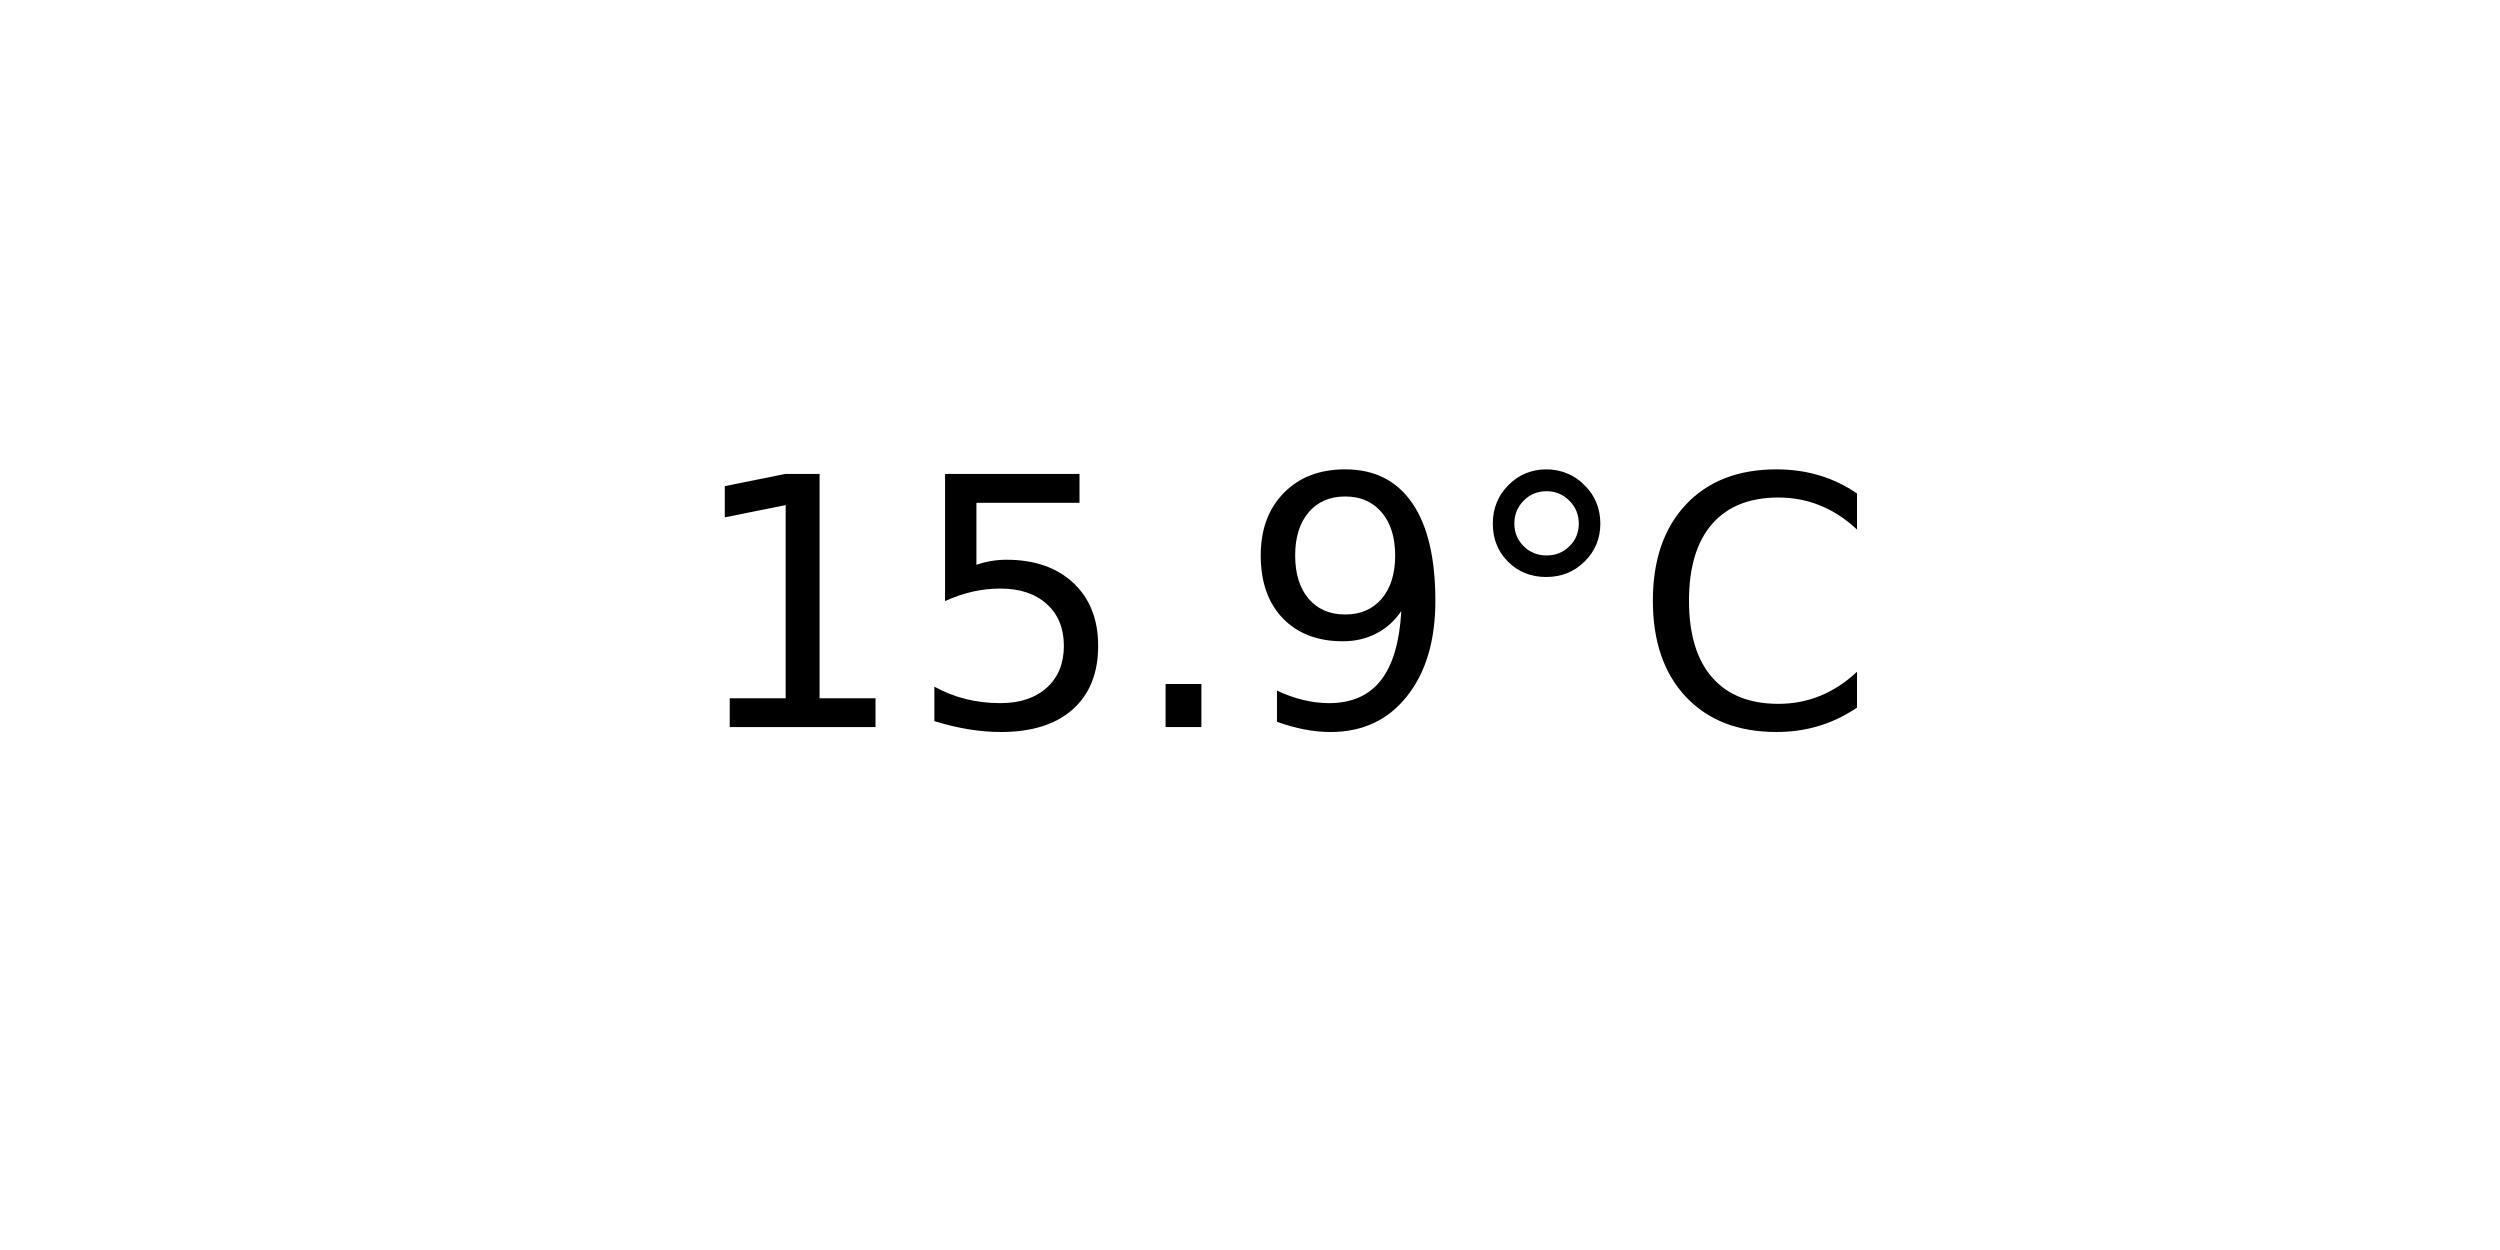
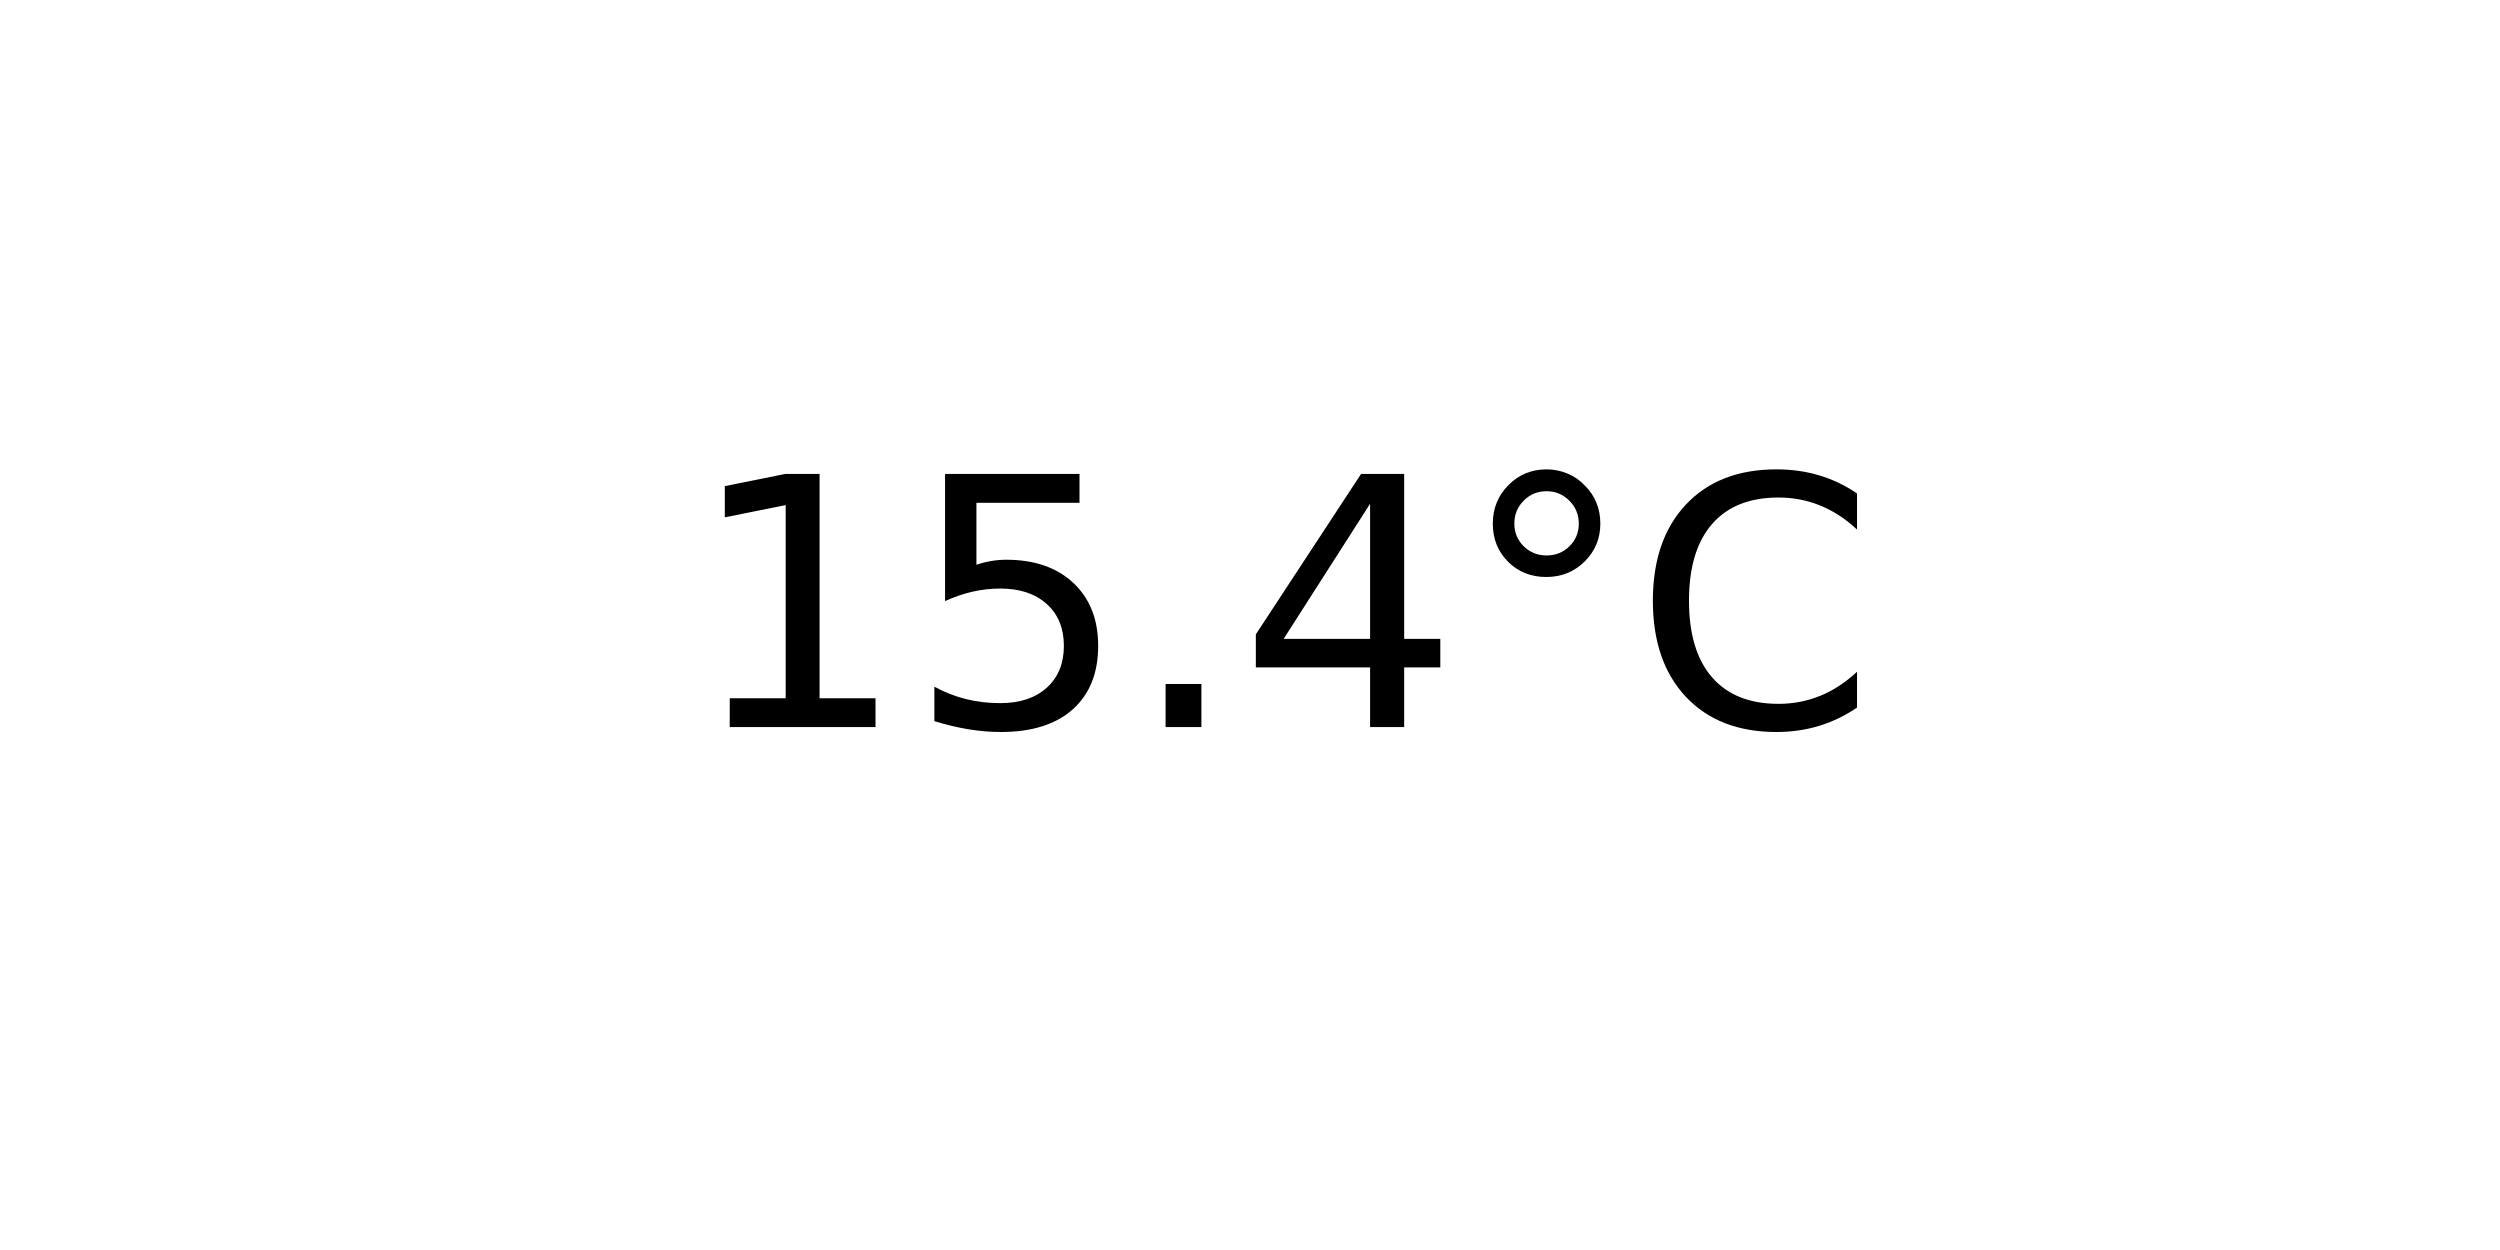
<svg xmlns="http://www.w3.org/2000/svg" xmlns:xlink="http://www.w3.org/1999/xlink" width="72pt" height="36pt" viewBox="0 0 72 36" version="1.1">
  <defs>
    <style type="text/css">*{stroke-linejoin: round; stroke-linecap: butt}</style>
  </defs>
  <g id="figure_1">
    <g id="axes_1">
      <g id="text_1">
        <g transform="translate(19.77578 20.93937) scale(0.1 -0.1)">
          <defs>
            <path id="DejaVuSans-31" d="M 794 531  L 1825 531  L 1825 4091  L 703 3866  L 703 4441  L 1819 4666  L 2450 4666  L 2450 531  L 3481 531  L 3481 0  L 794 0  L 794 531  z " transform="scale(0.015625)" />
            <path id="DejaVuSans-35" d="M 691 4666  L 3169 4666  L 3169 4134  L 1269 4134  L 1269 2991  Q 1406 3038 1543 3061  Q 1681 3084 1819 3084  Q 2600 3084 3056 2656  Q 3513 2228 3513 1497  Q 3513 744 3044 326  Q 2575 -91 1722 -91  Q 1428 -91 1123 -41  Q 819 9 494 109  L 494 744  Q 775 591 1075 516  Q 1375 441 1709 441  Q 2250 441 2565 725  Q 2881 1009 2881 1497  Q 2881 1984 2565 2268  Q 2250 2553 1709 2553  Q 1456 2553 1204 2497  Q 953 2441 691 2322  L 691 4666  z " transform="scale(0.015625)" />
            <path id="DejaVuSans-2e" d="M 684 794  L 1344 794  L 1344 0  L 684 0  L 684 794  z " transform="scale(0.015625)" />
-             <path id="DejaVuSans-39" d="M 703 97  L 703 672  Q 941 559 1184 500  Q 1428 441 1663 441  Q 2288 441 2617 861  Q 2947 1281 2994 2138  Q 2813 1869 2534 1725  Q 2256 1581 1919 1581  Q 1219 1581 811 2004  Q 403 2428 403 3163  Q 403 3881 828 4315  Q 1253 4750 1959 4750  Q 2769 4750 3195 4129  Q 3622 3509 3622 2328  Q 3622 1225 3098 567  Q 2575 -91 1691 -91  Q 1453 -91 1209 -44  Q 966 3 703 97  z M 1959 2075  Q 2384 2075 2632 2365  Q 2881 2656 2881 3163  Q 2881 3666 2632 3958  Q 2384 4250 1959 4250  Q 1534 4250 1286 3958  Q 1038 3666 1038 3163  Q 1038 2656 1286 2365  Q 1534 2075 1959 2075  z " transform="scale(0.015625)" />
+             <path id="DejaVuSans-34" d="M 2419 4116  L 825 1625  L 2419 1625  L 2419 4116  z M 2253 4666  L 3047 4666  L 3047 1625  L 3713 1625  L 3713 1100  L 3047 1100  L 3047 0  L 2419 0  L 2419 1100  L 313 1100  L 313 1709  L 2253 4666  z " transform="scale(0.015625)" />
            <path id="DejaVuSans-b0" d="M 1600 4347  Q 1350 4347 1178 4173  Q 1006 4000 1006 3750  Q 1006 3503 1178 3333  Q 1350 3163 1600 3163  Q 1850 3163 2022 3333  Q 2194 3503 2194 3750  Q 2194 3997 2020 4172  Q 1847 4347 1600 4347  z M 1600 4750  Q 1800 4750 1984 4673  Q 2169 4597 2303 4453  Q 2447 4313 2519 4134  Q 2591 3956 2591 3750  Q 2591 3338 2302 3052  Q 2013 2766 1594 2766  Q 1172 2766 890 3047  Q 609 3328 609 3750  Q 609 4169 896 4459  Q 1184 4750 1600 4750  z " transform="scale(0.015625)" />
            <path id="DejaVuSans-43" d="M 4122 4306  L 4122 3641  Q 3803 3938 3442 4084  Q 3081 4231 2675 4231  Q 1875 4231 1450 3742  Q 1025 3253 1025 2328  Q 1025 1406 1450 917  Q 1875 428 2675 428  Q 3081 428 3442 575  Q 3803 722 4122 1019  L 4122 359  Q 3791 134 3420 21  Q 3050 -91 2638 -91  Q 1578 -91 968 557  Q 359 1206 359 2328  Q 359 3453 968 4101  Q 1578 4750 2638 4750  Q 3056 4750 3426 4639  Q 3797 4528 4122 4306  z " transform="scale(0.015625)" />
          </defs>
          <use xlink:href="#DejaVuSans-31" />
          <use xlink:href="#DejaVuSans-35" x="63.623" />
          <use xlink:href="#DejaVuSans-2e" x="127.246" />
-           <use xlink:href="#DejaVuSans-39" x="159.033" />
+           <use xlink:href="#DejaVuSans-34" x="159.033" />
          <use xlink:href="#DejaVuSans-b0" x="222.656" />
          <use xlink:href="#DejaVuSans-43" x="272.656" />
        </g>
      </g>
    </g>
  </g>
</svg>
